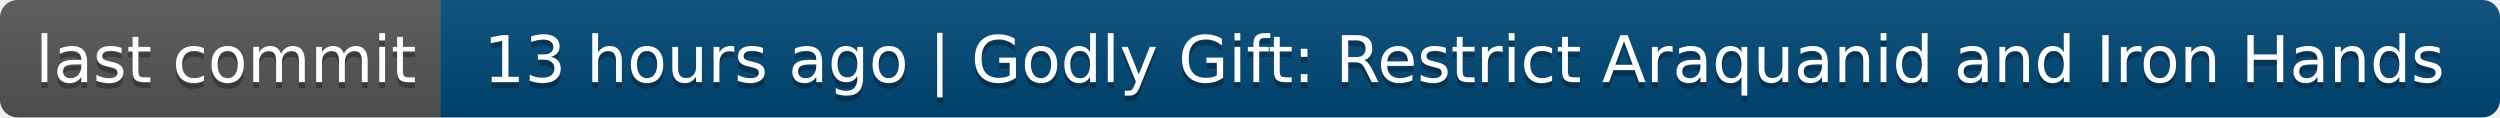
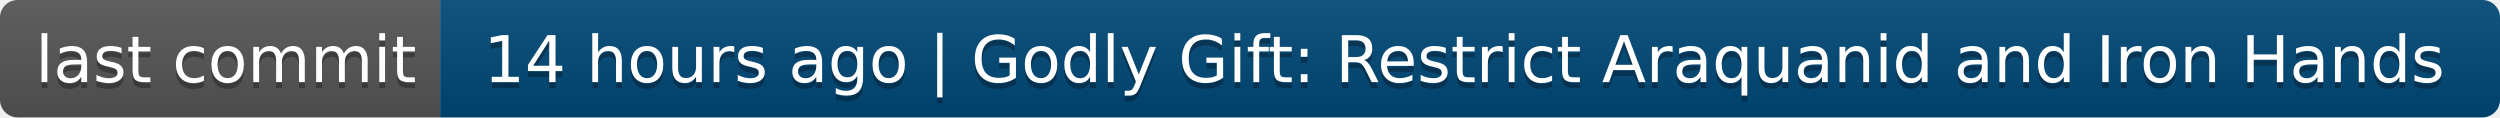
- <svg xmlns="http://www.w3.org/2000/svg" width="426" height="20" role="img" aria-label="last commit: 13 hours ago | Godly Gift: Restrict Araquanid and Iron Hands">
+ <svg xmlns="http://www.w3.org/2000/svg" width="426" height="20" role="img" aria-label="last commit: 14 hours ago | Godly Gift: Restrict Araquanid and Iron Hands">
  <linearGradient id="s" x2="0" y2="100%">
    <stop offset="0" stop-color="#bbb" stop-opacity=".1" />
    <stop offset="1" stop-opacity=".1" />
  </linearGradient>
  <clipPath id="r">
    <rect width="426" height="20" rx="3" fill="#fff" />
  </clipPath>
  <g clip-path="url(#r)">
    <rect width="75" height="20" fill="#555" />
    <rect x="75" width="351" height="20" fill="#004878" />
    <rect width="426" height="20" fill="url(#s)" />
  </g>
  <g fill="#fff" text-anchor="middle" font-family="Verdana,Geneva,DejaVu Sans,sans-serif" text-rendering="geometricPrecision" font-size="110">
    <text aria-hidden="true" x="385" y="150" fill="#010101" fill-opacity=".3" transform="scale(.1)" textLength="650">last commit</text>
    <text x="385" y="140" transform="scale(.1)" fill="#fff" textLength="650">last commit</text>
-     <text aria-hidden="true" x="2495" y="150" fill="#010101" fill-opacity=".3" transform="scale(.1)" textLength="3410">13 hours ago | Godly Gift: Restrict Araquanid and Iron Hands</text>
-     <text x="2495" y="140" transform="scale(.1)" fill="#fff" textLength="3410">13 hours ago | Godly Gift: Restrict Araquanid and Iron Hands</text>
+     <text aria-hidden="true" x="2495" y="150" fill="#010101" fill-opacity=".3" transform="scale(.1)" textLength="3410">14 hours ago | Godly Gift: Restrict Araquanid and Iron Hands</text>
+     <text x="2495" y="140" transform="scale(.1)" fill="#fff" textLength="3410">14 hours ago | Godly Gift: Restrict Araquanid and Iron Hands</text>
  </g>
</svg>
